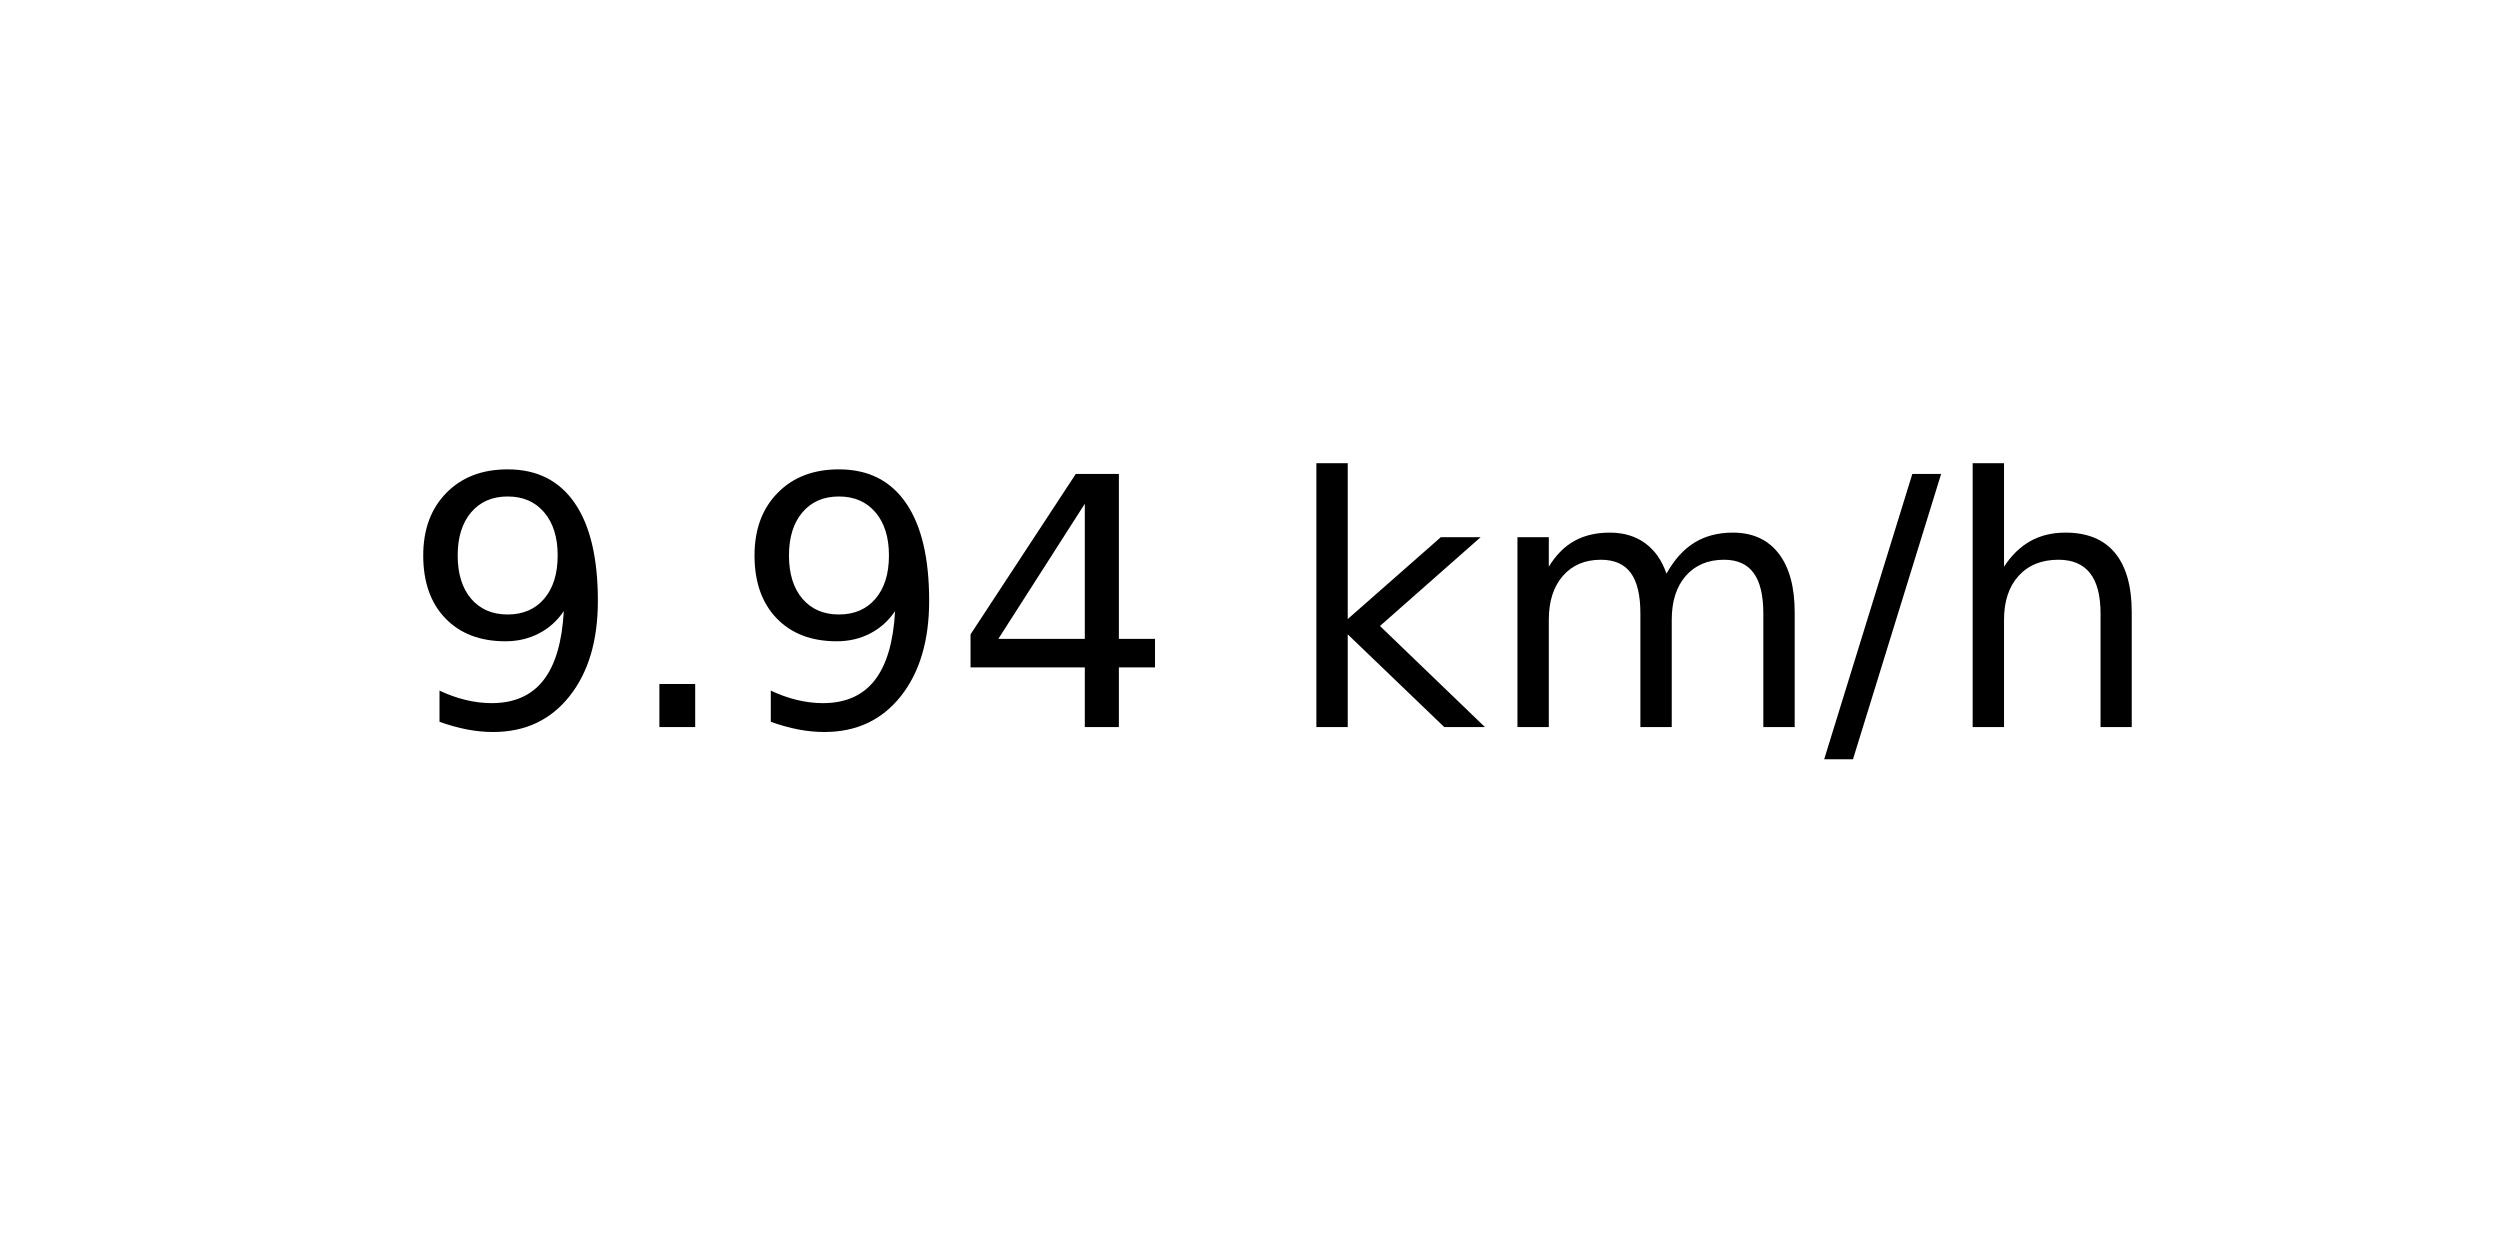
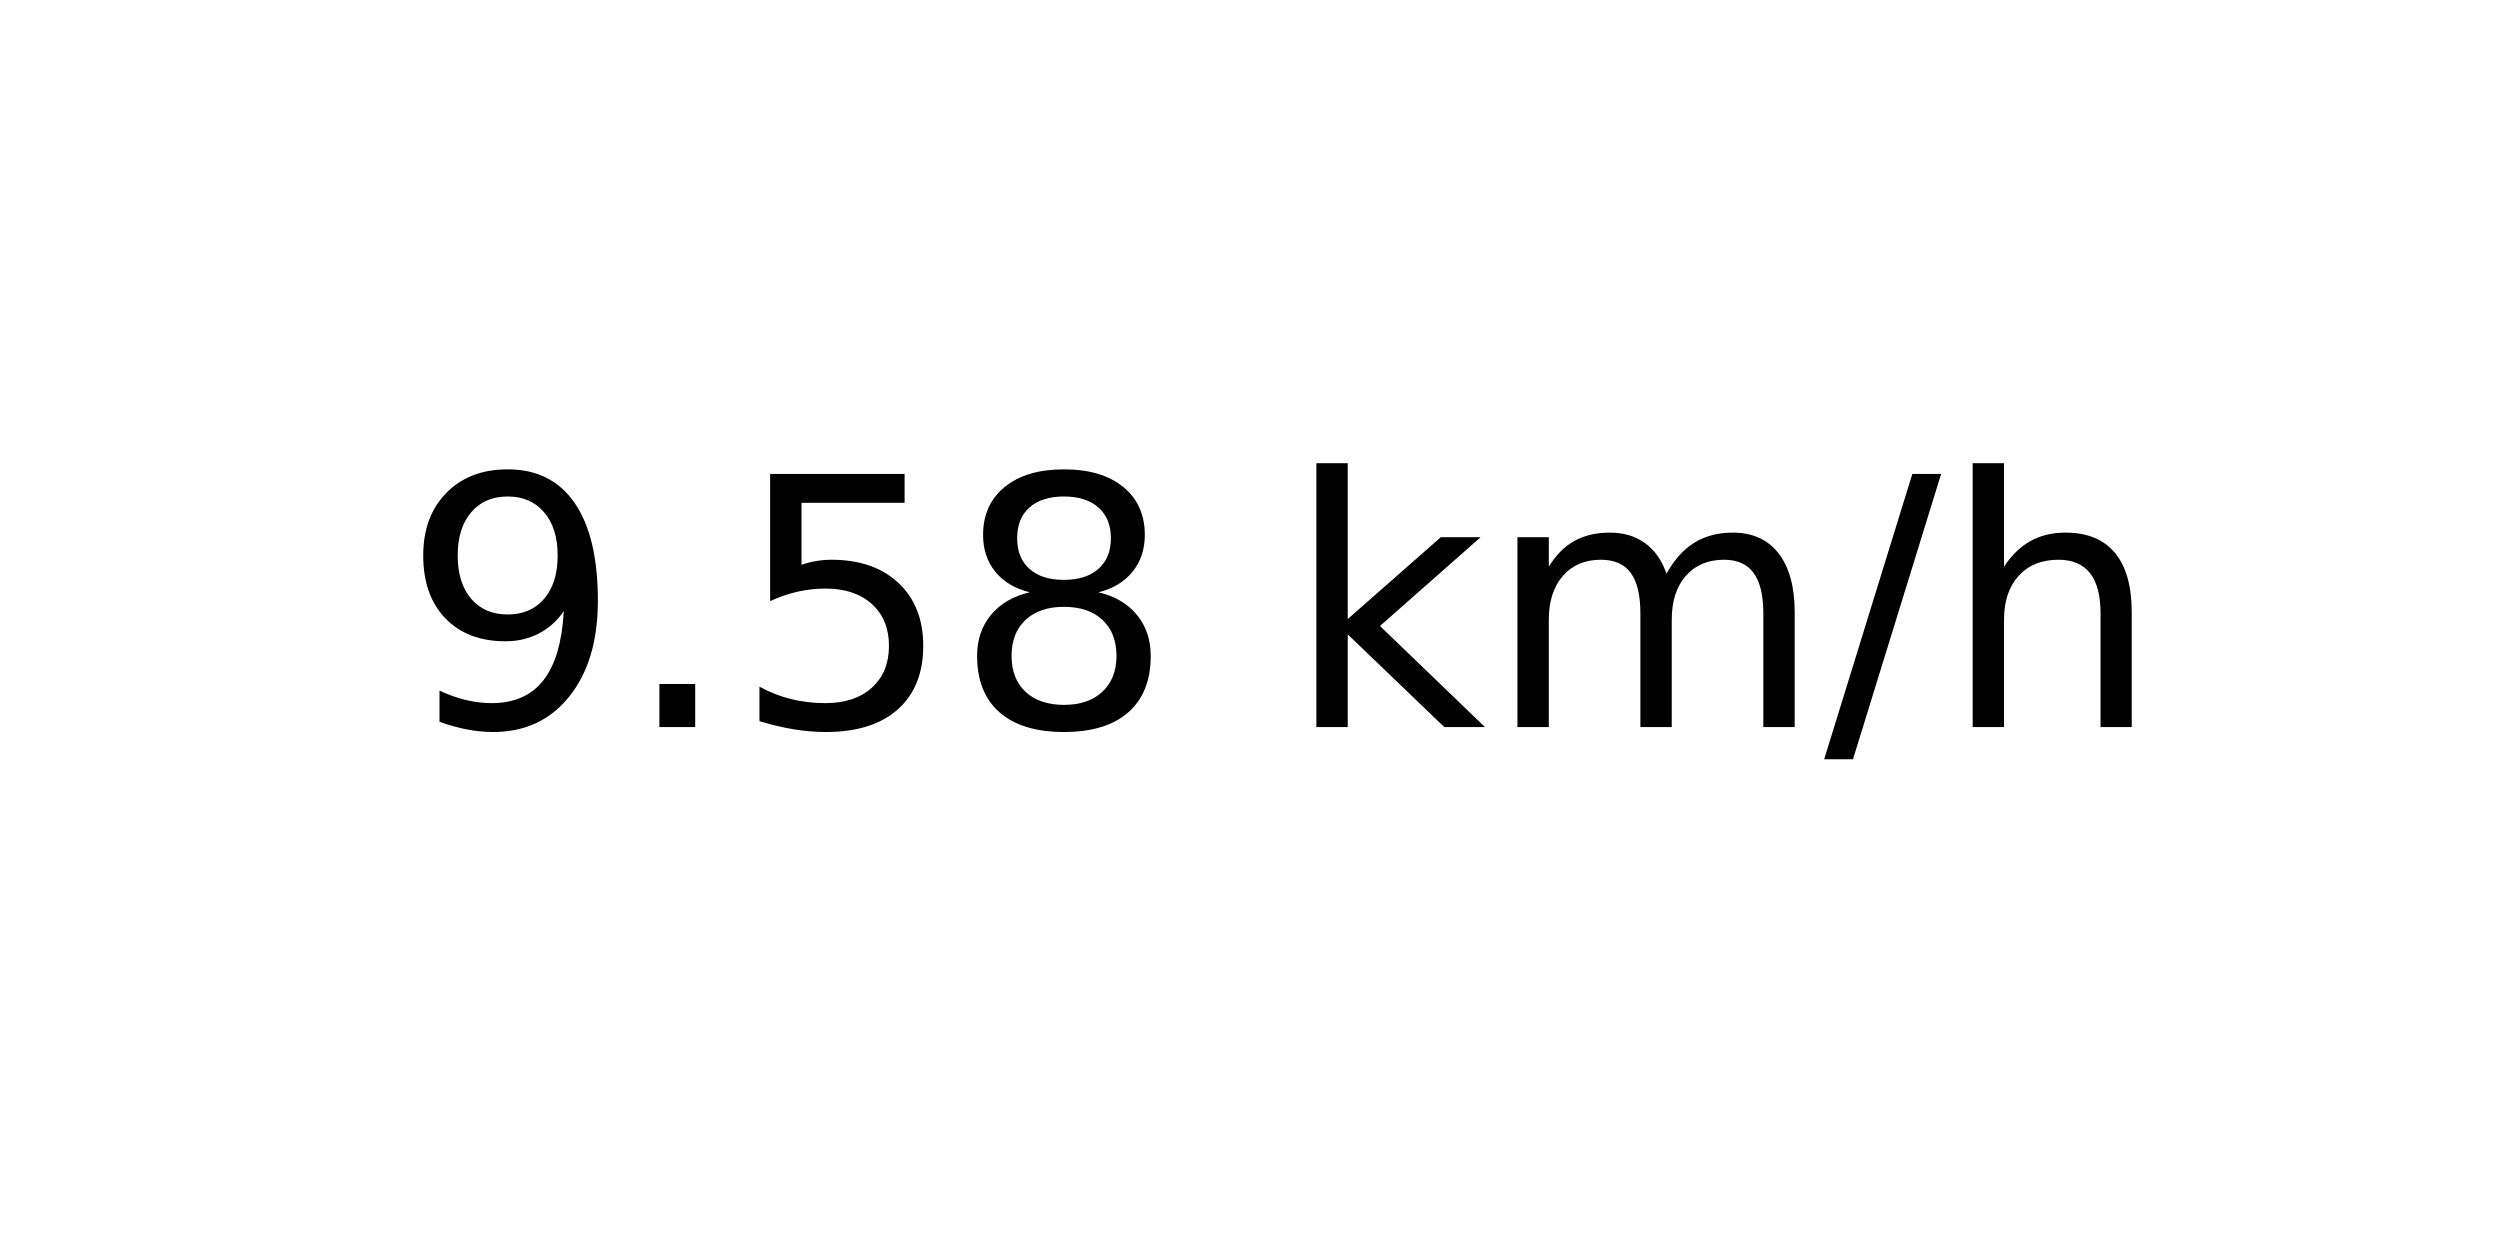
<svg xmlns="http://www.w3.org/2000/svg" xmlns:xlink="http://www.w3.org/1999/xlink" width="72pt" height="36pt" viewBox="0 0 72 36" version="1.1">
  <defs>
    <style type="text/css">*{stroke-linejoin: round; stroke-linecap: butt}</style>
  </defs>
  <g id="figure_1">
    <g id="axes_1">
      <g id="text_1">
        <g transform="translate(11.55937 20.93937) scale(0.1 -0.1)">
          <defs>
            <path id="DejaVuSans-39" d="M 703 97  L 703 672  Q 941 559 1184 500  Q 1428 441 1663 441  Q 2288 441 2617 861  Q 2947 1281 2994 2138  Q 2813 1869 2534 1725  Q 2256 1581 1919 1581  Q 1219 1581 811 2004  Q 403 2428 403 3163  Q 403 3881 828 4315  Q 1253 4750 1959 4750  Q 2769 4750 3195 4129  Q 3622 3509 3622 2328  Q 3622 1225 3098 567  Q 2575 -91 1691 -91  Q 1453 -91 1209 -44  Q 966 3 703 97  z M 1959 2075  Q 2384 2075 2632 2365  Q 2881 2656 2881 3163  Q 2881 3666 2632 3958  Q 2384 4250 1959 4250  Q 1534 4250 1286 3958  Q 1038 3666 1038 3163  Q 1038 2656 1286 2365  Q 1534 2075 1959 2075  z " transform="scale(0.015625)" />
            <path id="DejaVuSans-2e" d="M 684 794  L 1344 794  L 1344 0  L 684 0  L 684 794  z " transform="scale(0.015625)" />
-             <path id="DejaVuSans-34" d="M 2419 4116  L 825 1625  L 2419 1625  L 2419 4116  z M 2253 4666  L 3047 4666  L 3047 1625  L 3713 1625  L 3713 1100  L 3047 1100  L 3047 0  L 2419 0  L 2419 1100  L 313 1100  L 313 1709  L 2253 4666  z " transform="scale(0.015625)" />
+             <path id="DejaVuSans-35" d="M 691 4666  L 3169 4666  L 3169 4134  L 1269 4134  L 1269 2991  Q 1406 3038 1543 3061  Q 1681 3084 1819 3084  Q 2600 3084 3056 2656  Q 3513 2228 3513 1497  Q 3513 744 3044 326  Q 2575 -91 1722 -91  Q 1428 -91 1123 -41  Q 819 9 494 109  L 494 744  Q 775 591 1075 516  Q 1375 441 1709 441  Q 2250 441 2565 725  Q 2881 1009 2881 1497  Q 2881 1984 2565 2268  Q 2250 2553 1709 2553  Q 1456 2553 1204 2497  Q 953 2441 691 2322  L 691 4666  z " transform="scale(0.015625)" />
+             <path id="DejaVuSans-38" d="M 2034 2216  Q 1584 2216 1326 1975  Q 1069 1734 1069 1313  Q 1069 891 1326 650  Q 1584 409 2034 409  Q 2484 409 2743 651  Q 3003 894 3003 1313  Q 3003 1734 2745 1975  Q 2488 2216 2034 2216  z M 1403 2484  Q 997 2584 770 2862  Q 544 3141 544 3541  Q 544 4100 942 4425  Q 1341 4750 2034 4750  Q 2731 4750 3128 4425  Q 3525 4100 3525 3541  Q 3525 3141 3298 2862  Q 3072 2584 2669 2484  Q 3125 2378 3379 2068  Q 3634 1759 3634 1313  Q 3634 634 3220 271  Q 2806 -91 2034 -91  Q 1263 -91 848 271  Q 434 634 434 1313  Q 434 1759 690 2068  Q 947 2378 1403 2484  z M 1172 3481  Q 1172 3119 1398 2916  Q 1625 2713 2034 2713  Q 2441 2713 2670 2916  Q 2900 3119 2900 3481  Q 2900 3844 2670 4047  Q 2441 4250 2034 4250  Q 1625 4250 1398 4047  Q 1172 3844 1172 3481  z " transform="scale(0.015625)" />
            <path id="DejaVuSans-20" transform="scale(0.015625)" />
            <path id="DejaVuSans-6b" d="M 581 4863  L 1159 4863  L 1159 1991  L 2875 3500  L 3609 3500  L 1753 1863  L 3688 0  L 2938 0  L 1159 1709  L 1159 0  L 581 0  L 581 4863  z " transform="scale(0.015625)" />
            <path id="DejaVuSans-6d" d="M 3328 2828  Q 3544 3216 3844 3400  Q 4144 3584 4550 3584  Q 5097 3584 5394 3201  Q 5691 2819 5691 2113  L 5691 0  L 5113 0  L 5113 2094  Q 5113 2597 4934 2840  Q 4756 3084 4391 3084  Q 3944 3084 3684 2787  Q 3425 2491 3425 1978  L 3425 0  L 2847 0  L 2847 2094  Q 2847 2600 2669 2842  Q 2491 3084 2119 3084  Q 1678 3084 1418 2786  Q 1159 2488 1159 1978  L 1159 0  L 581 0  L 581 3500  L 1159 3500  L 1159 2956  Q 1356 3278 1631 3431  Q 1906 3584 2284 3584  Q 2666 3584 2933 3390  Q 3200 3197 3328 2828  z " transform="scale(0.015625)" />
            <path id="DejaVuSans-2f" d="M 1625 4666  L 2156 4666  L 531 -594  L 0 -594  L 1625 4666  z " transform="scale(0.015625)" />
            <path id="DejaVuSans-68" d="M 3513 2113  L 3513 0  L 2938 0  L 2938 2094  Q 2938 2591 2744 2837  Q 2550 3084 2163 3084  Q 1697 3084 1428 2787  Q 1159 2491 1159 1978  L 1159 0  L 581 0  L 581 4863  L 1159 4863  L 1159 2956  Q 1366 3272 1645 3428  Q 1925 3584 2291 3584  Q 2894 3584 3203 3211  Q 3513 2838 3513 2113  z " transform="scale(0.015625)" />
          </defs>
          <use xlink:href="#DejaVuSans-39" />
          <use xlink:href="#DejaVuSans-2e" x="63.623" />
-           <use xlink:href="#DejaVuSans-39" x="95.41" />
-           <use xlink:href="#DejaVuSans-34" x="159.033" />
+           <use xlink:href="#DejaVuSans-35" x="95.41" />
+           <use xlink:href="#DejaVuSans-38" x="159.033" />
          <use xlink:href="#DejaVuSans-20" x="222.656" />
          <use xlink:href="#DejaVuSans-6b" x="254.443" />
          <use xlink:href="#DejaVuSans-6d" x="312.354" />
          <use xlink:href="#DejaVuSans-2f" x="409.766" />
          <use xlink:href="#DejaVuSans-68" x="443.457" />
        </g>
      </g>
    </g>
  </g>
</svg>
